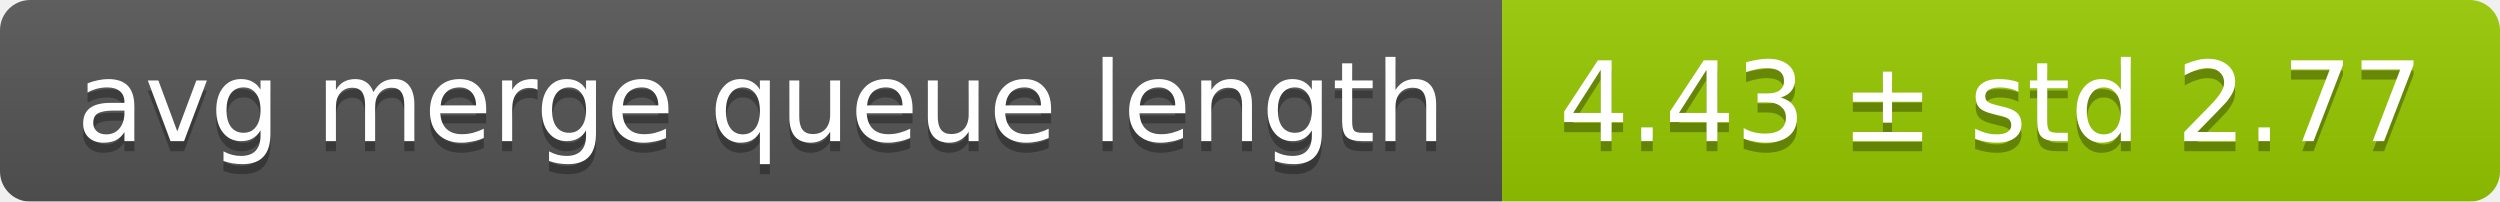
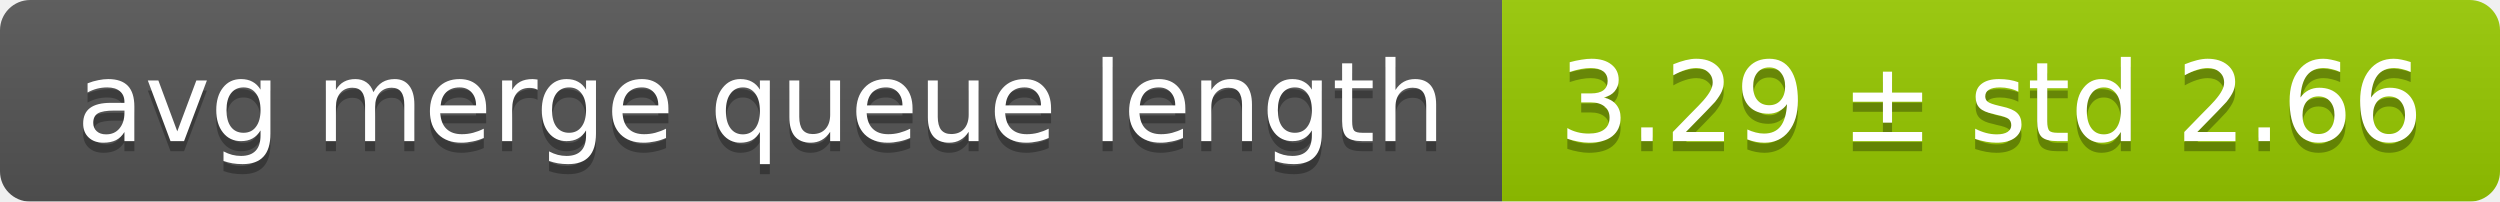
<svg xmlns="http://www.w3.org/2000/svg" width="248" height="20">
  <linearGradient id="smooth" x2="0" y2="100%">
    <stop offset="0" stop-color="#bbb" stop-opacity=".1" />
    <stop offset="1" stop-opacity=".1" />
  </linearGradient>
  <mask id="round">
    <rect width="248" height="20" rx="3" fill="#fff" />
  </mask>
  <g mask="url(#round)">
    <rect width="149" height="20" fill="#555" />
    <rect x="149" width="99" height="20" fill="#97ca00" />
    <rect width="248" height="20" fill="url(#smooth)" />
  </g>
  <g fill="#fff" text-anchor="middle" font-family="DejaVu Sans,Verdana,Geneva,sans-serif" font-size="11">
    <text x="75.5" y="15" fill="#010101" fill-opacity=".3">avg merge queue length</text>
    <text x="75.5" y="14">avg merge queue length</text>
-     <text x="197.5" y="15" fill="#010101" fill-opacity=".3">4.43 ± std 2.77</text>
-     <text x="197.5" y="14">4.43 ± std 2.77</text>
+     <text x="197.5" y="15" fill="#010101" fill-opacity=".3">3.29 ± std 2.66</text>
+     <text x="197.5" y="14">3.29 ± std 2.66</text>
  </g>
</svg>
